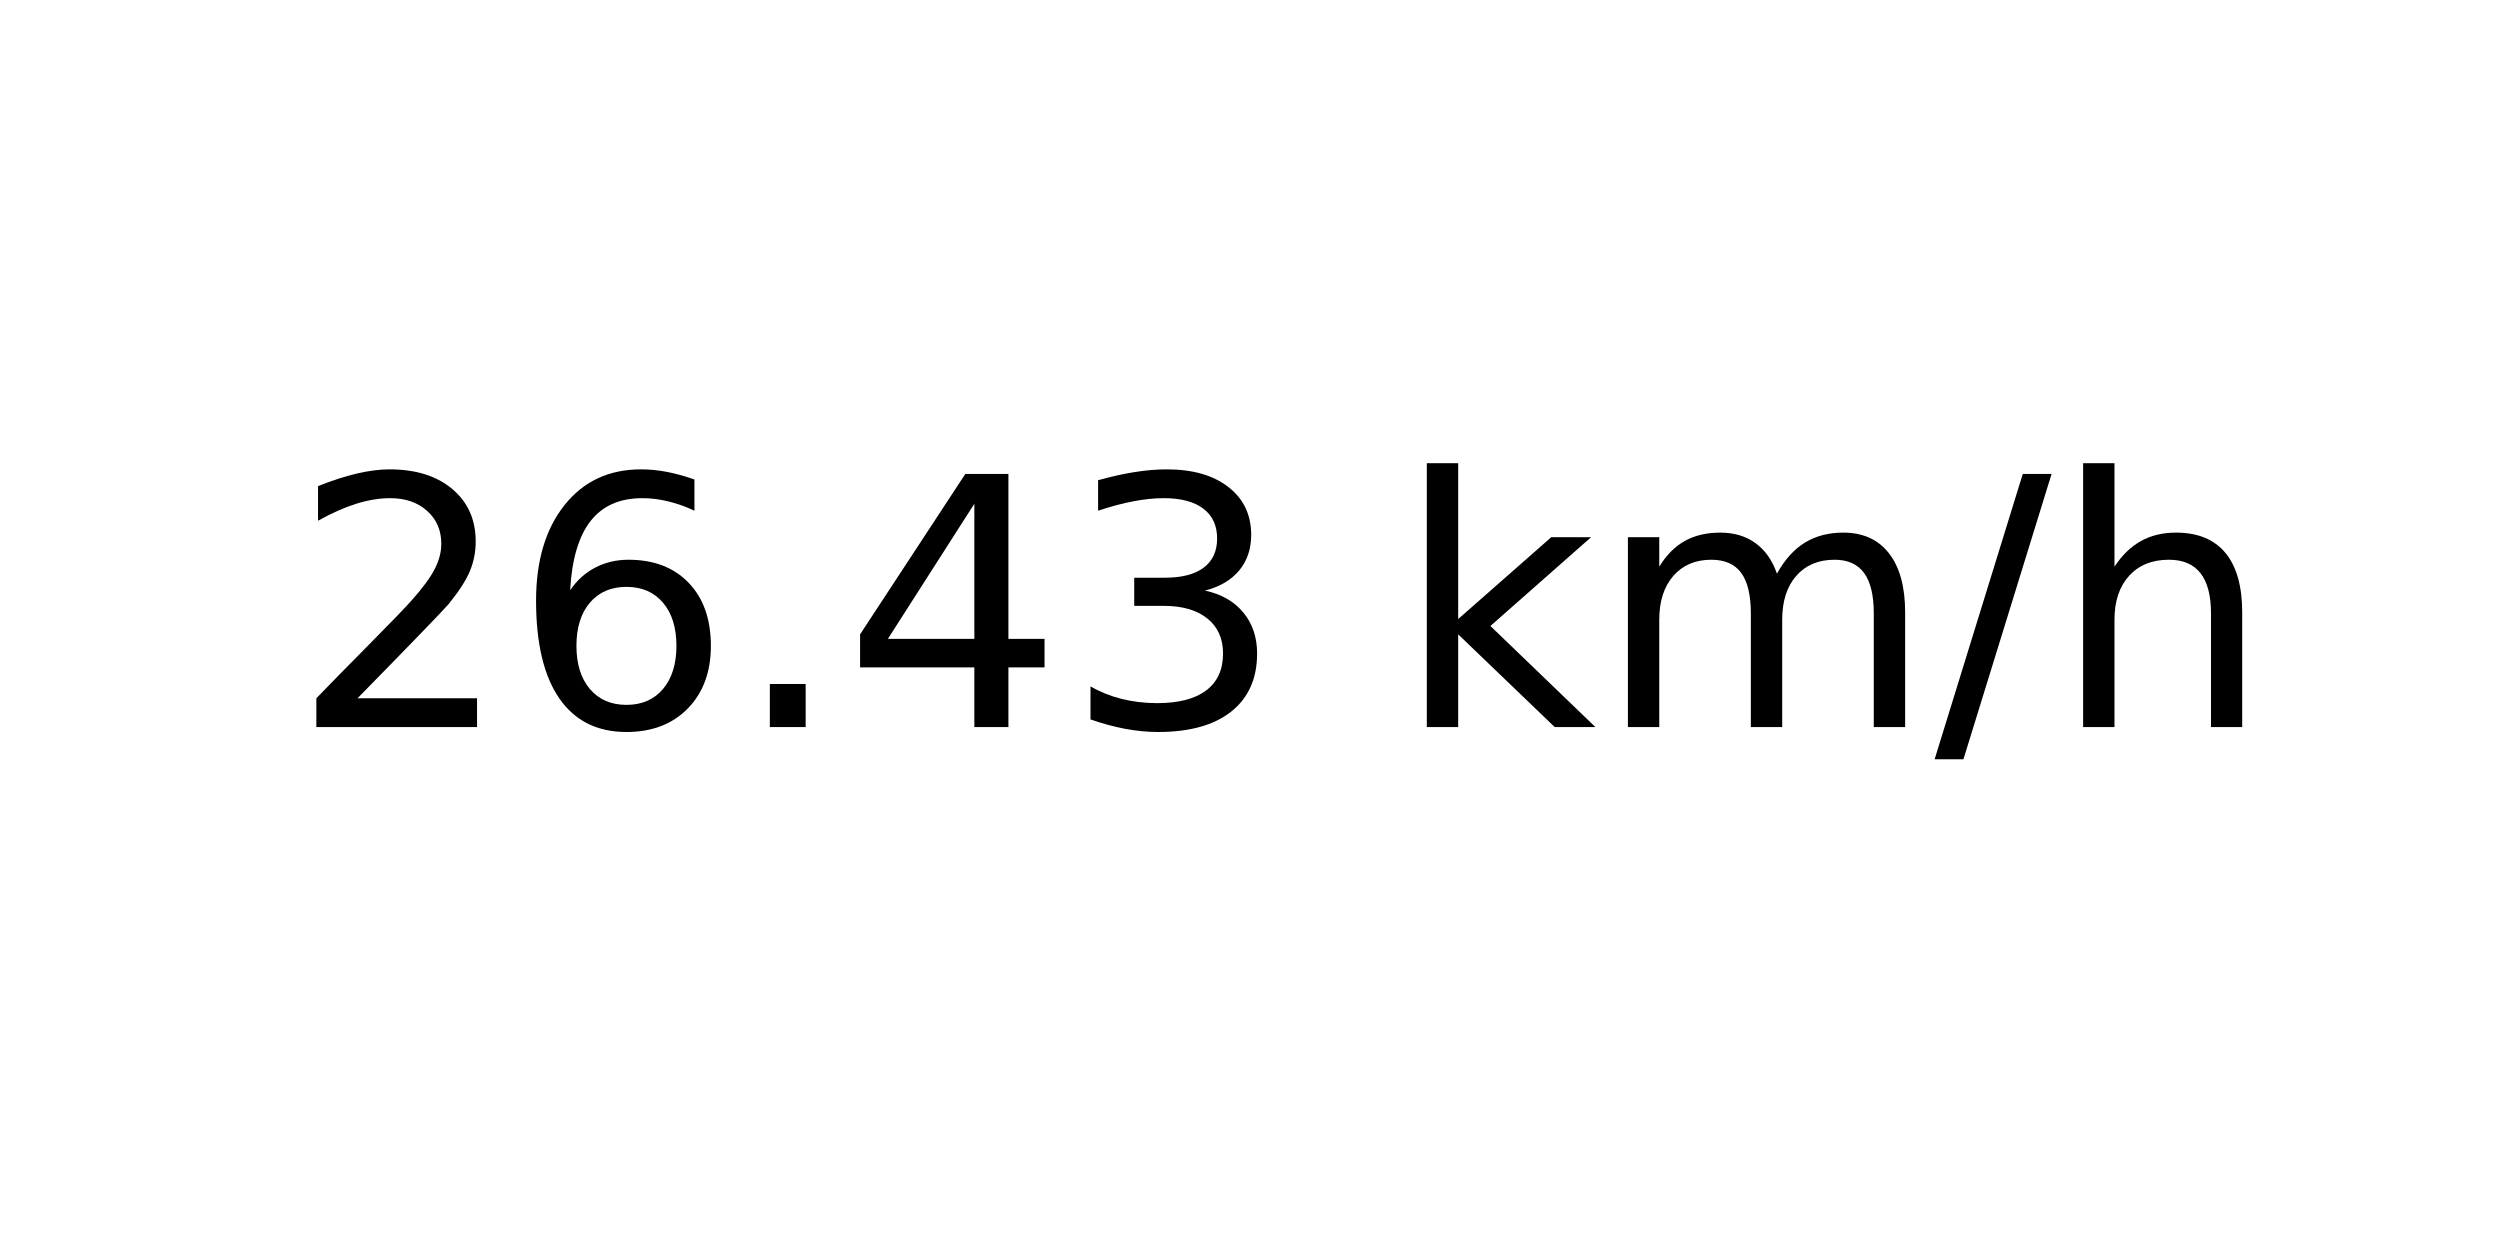
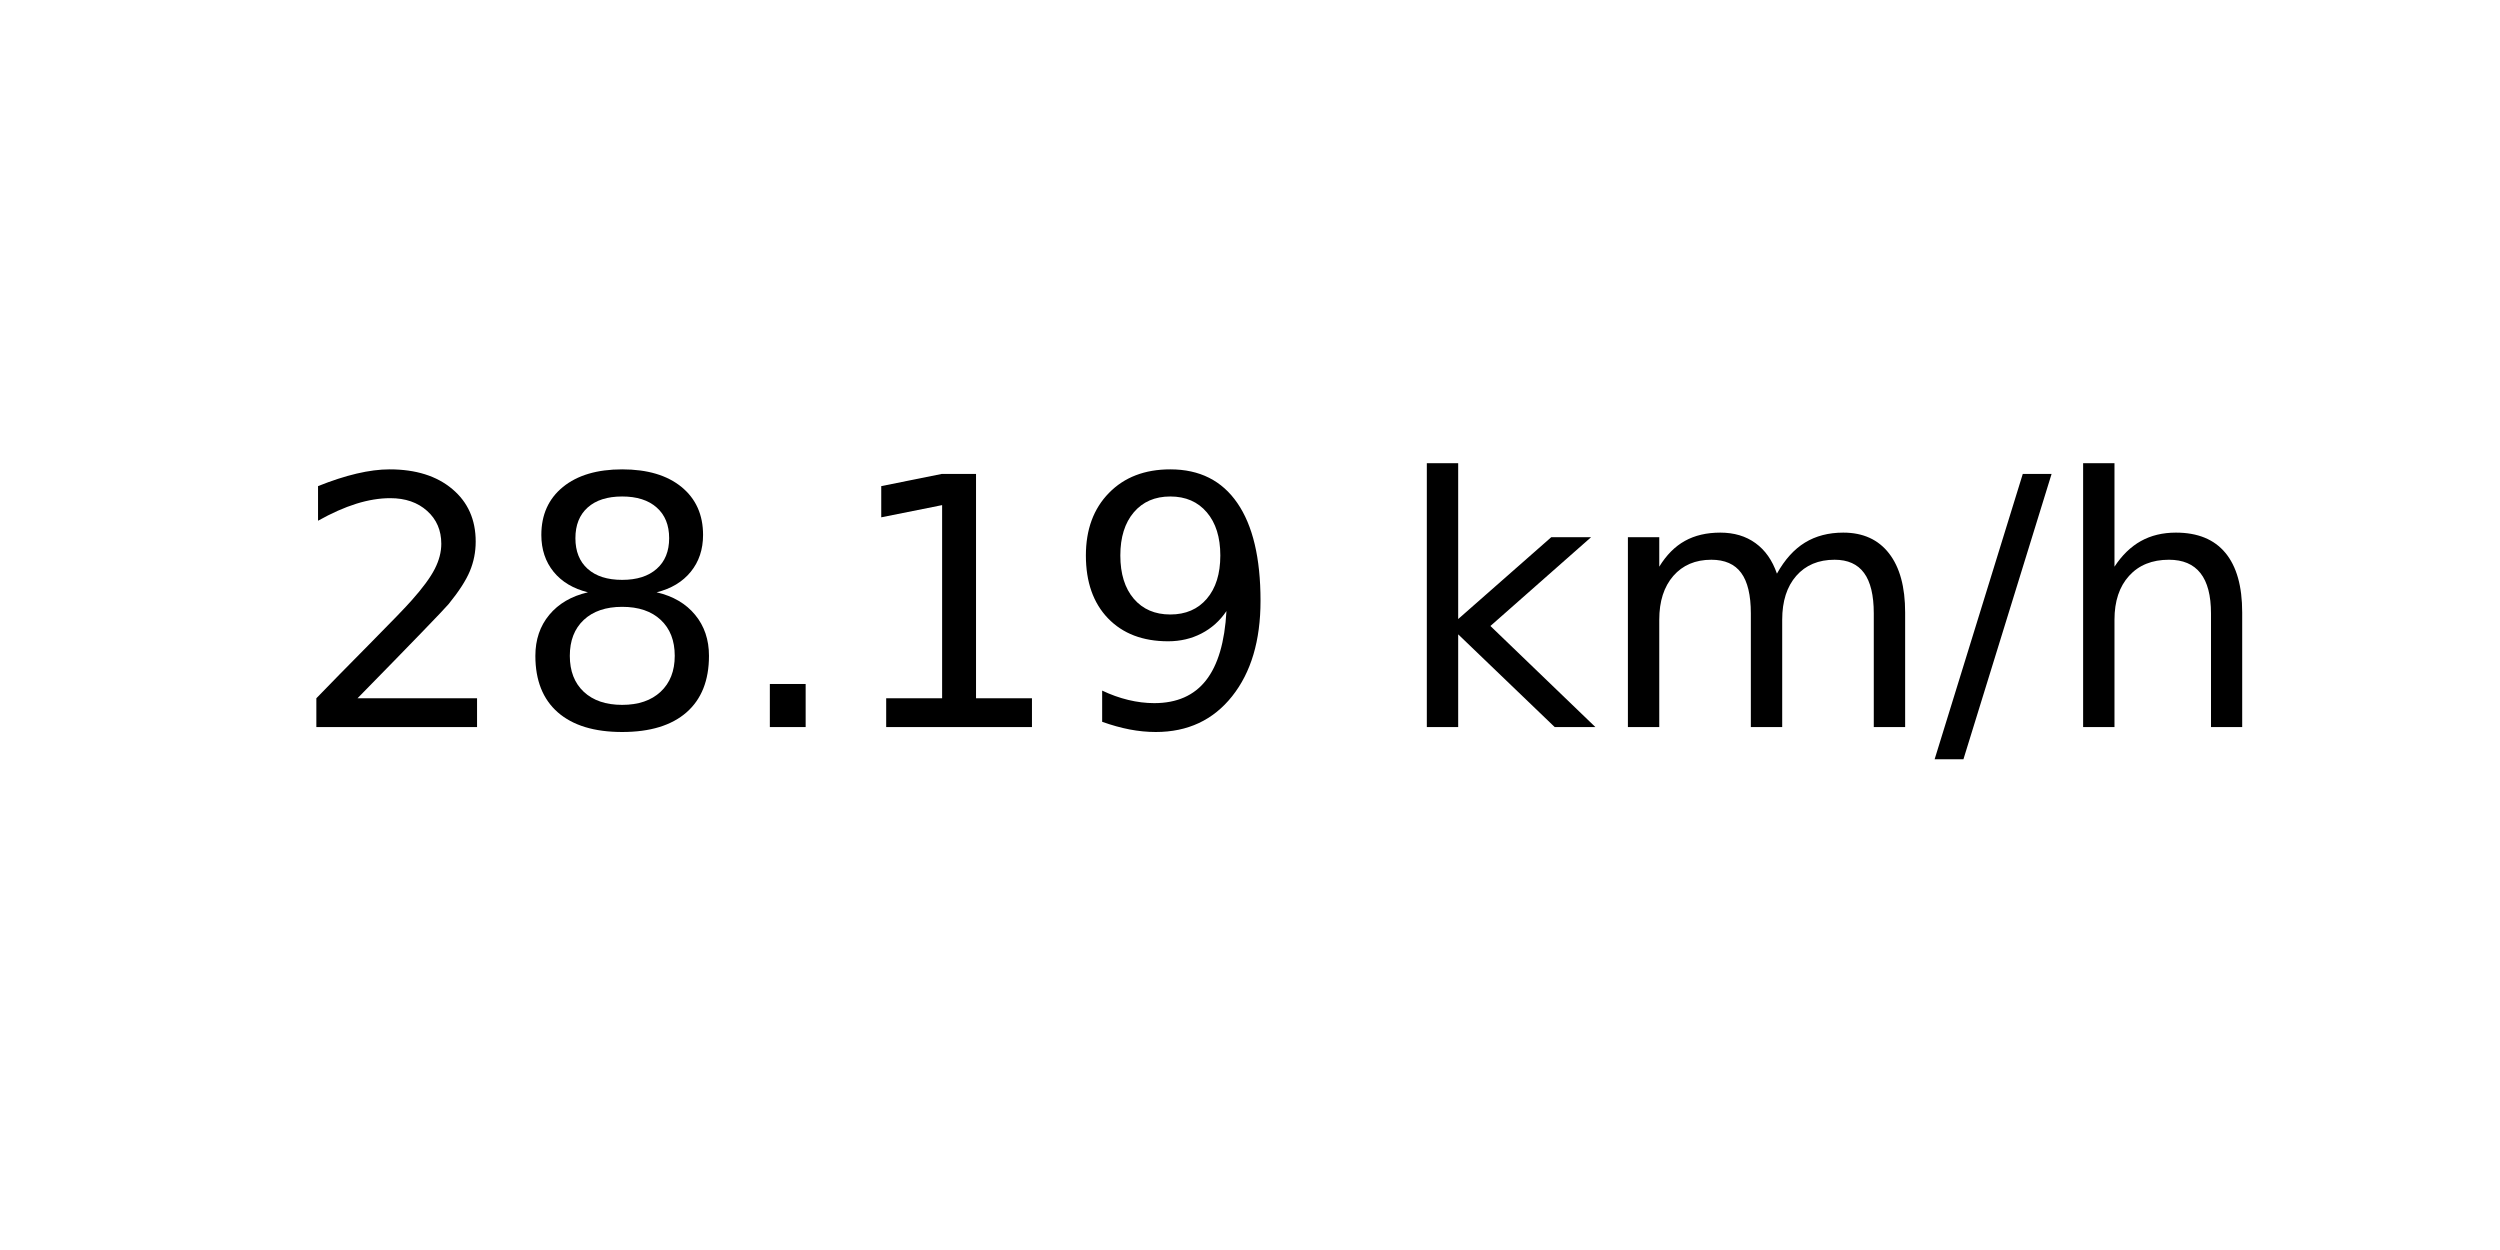
<svg xmlns="http://www.w3.org/2000/svg" xmlns:xlink="http://www.w3.org/1999/xlink" width="72pt" height="36pt" viewBox="0 0 72 36" version="1.1">
  <defs>
    <style type="text/css">*{stroke-linejoin: round; stroke-linecap: butt}</style>
  </defs>
  <g id="figure_1">
    <g id="axes_1">
      <g id="text_1">
        <g transform="translate(8.378125 20.93937) scale(0.1 -0.1)">
          <defs>
            <path id="DejaVuSans-32" d="M 1228 531  L 3431 531  L 3431 0  L 469 0  L 469 531  Q 828 903 1448 1529  Q 2069 2156 2228 2338  Q 2531 2678 2651 2914  Q 2772 3150 2772 3378  Q 2772 3750 2511 3984  Q 2250 4219 1831 4219  Q 1534 4219 1204 4116  Q 875 4013 500 3803  L 500 4441  Q 881 4594 1212 4672  Q 1544 4750 1819 4750  Q 2544 4750 2975 4387  Q 3406 4025 3406 3419  Q 3406 3131 3298 2873  Q 3191 2616 2906 2266  Q 2828 2175 2409 1742  Q 1991 1309 1228 531  z " transform="scale(0.015625)" />
-             <path id="DejaVuSans-36" d="M 2113 2584  Q 1688 2584 1439 2293  Q 1191 2003 1191 1497  Q 1191 994 1439 701  Q 1688 409 2113 409  Q 2538 409 2786 701  Q 3034 994 3034 1497  Q 3034 2003 2786 2293  Q 2538 2584 2113 2584  z M 3366 4563  L 3366 3988  Q 3128 4100 2886 4159  Q 2644 4219 2406 4219  Q 1781 4219 1451 3797  Q 1122 3375 1075 2522  Q 1259 2794 1537 2939  Q 1816 3084 2150 3084  Q 2853 3084 3261 2657  Q 3669 2231 3669 1497  Q 3669 778 3244 343  Q 2819 -91 2113 -91  Q 1303 -91 875 529  Q 447 1150 447 2328  Q 447 3434 972 4092  Q 1497 4750 2381 4750  Q 2619 4750 2861 4703  Q 3103 4656 3366 4563  z " transform="scale(0.015625)" />
+             <path id="DejaVuSans-38" d="M 2034 2216  Q 1584 2216 1326 1975  Q 1069 1734 1069 1313  Q 1069 891 1326 650  Q 1584 409 2034 409  Q 2484 409 2743 651  Q 3003 894 3003 1313  Q 3003 1734 2745 1975  Q 2488 2216 2034 2216  z M 1403 2484  Q 997 2584 770 2862  Q 544 3141 544 3541  Q 544 4100 942 4425  Q 1341 4750 2034 4750  Q 2731 4750 3128 4425  Q 3525 4100 3525 3541  Q 3525 3141 3298 2862  Q 3072 2584 2669 2484  Q 3125 2378 3379 2068  Q 3634 1759 3634 1313  Q 3634 634 3220 271  Q 2806 -91 2034 -91  Q 1263 -91 848 271  Q 434 634 434 1313  Q 434 1759 690 2068  Q 947 2378 1403 2484  z M 1172 3481  Q 1172 3119 1398 2916  Q 1625 2713 2034 2713  Q 2441 2713 2670 2916  Q 2900 3119 2900 3481  Q 2900 3844 2670 4047  Q 2441 4250 2034 4250  Q 1625 4250 1398 4047  Q 1172 3844 1172 3481  z " transform="scale(0.015625)" />
            <path id="DejaVuSans-2e" d="M 684 794  L 1344 794  L 1344 0  L 684 0  L 684 794  z " transform="scale(0.015625)" />
-             <path id="DejaVuSans-34" d="M 2419 4116  L 825 1625  L 2419 1625  L 2419 4116  z M 2253 4666  L 3047 4666  L 3047 1625  L 3713 1625  L 3713 1100  L 3047 1100  L 3047 0  L 2419 0  L 2419 1100  L 313 1100  L 313 1709  L 2253 4666  z " transform="scale(0.015625)" />
-             <path id="DejaVuSans-33" d="M 2597 2516  Q 3050 2419 3304 2112  Q 3559 1806 3559 1356  Q 3559 666 3084 287  Q 2609 -91 1734 -91  Q 1441 -91 1130 -33  Q 819 25 488 141  L 488 750  Q 750 597 1062 519  Q 1375 441 1716 441  Q 2309 441 2620 675  Q 2931 909 2931 1356  Q 2931 1769 2642 2001  Q 2353 2234 1838 2234  L 1294 2234  L 1294 2753  L 1863 2753  Q 2328 2753 2575 2939  Q 2822 3125 2822 3475  Q 2822 3834 2567 4026  Q 2313 4219 1838 4219  Q 1578 4219 1281 4162  Q 984 4106 628 3988  L 628 4550  Q 988 4650 1302 4700  Q 1616 4750 1894 4750  Q 2613 4750 3031 4423  Q 3450 4097 3450 3541  Q 3450 3153 3228 2886  Q 3006 2619 2597 2516  z " transform="scale(0.015625)" />
+             <path id="DejaVuSans-31" d="M 794 531  L 1825 531  L 1825 4091  L 703 3866  L 703 4441  L 1819 4666  L 2450 4666  L 2450 531  L 3481 531  L 3481 0  L 794 0  L 794 531  z " transform="scale(0.015625)" />
+             <path id="DejaVuSans-39" d="M 703 97  L 703 672  Q 941 559 1184 500  Q 1428 441 1663 441  Q 2288 441 2617 861  Q 2947 1281 2994 2138  Q 2813 1869 2534 1725  Q 2256 1581 1919 1581  Q 1219 1581 811 2004  Q 403 2428 403 3163  Q 403 3881 828 4315  Q 1253 4750 1959 4750  Q 2769 4750 3195 4129  Q 3622 3509 3622 2328  Q 3622 1225 3098 567  Q 2575 -91 1691 -91  Q 1453 -91 1209 -44  Q 966 3 703 97  z M 1959 2075  Q 2384 2075 2632 2365  Q 2881 2656 2881 3163  Q 2881 3666 2632 3958  Q 2384 4250 1959 4250  Q 1534 4250 1286 3958  Q 1038 3666 1038 3163  Q 1038 2656 1286 2365  Q 1534 2075 1959 2075  z " transform="scale(0.015625)" />
            <path id="DejaVuSans-20" transform="scale(0.015625)" />
            <path id="DejaVuSans-6b" d="M 581 4863  L 1159 4863  L 1159 1991  L 2875 3500  L 3609 3500  L 1753 1863  L 3688 0  L 2938 0  L 1159 1709  L 1159 0  L 581 0  L 581 4863  z " transform="scale(0.015625)" />
            <path id="DejaVuSans-6d" d="M 3328 2828  Q 3544 3216 3844 3400  Q 4144 3584 4550 3584  Q 5097 3584 5394 3201  Q 5691 2819 5691 2113  L 5691 0  L 5113 0  L 5113 2094  Q 5113 2597 4934 2840  Q 4756 3084 4391 3084  Q 3944 3084 3684 2787  Q 3425 2491 3425 1978  L 3425 0  L 2847 0  L 2847 2094  Q 2847 2600 2669 2842  Q 2491 3084 2119 3084  Q 1678 3084 1418 2786  Q 1159 2488 1159 1978  L 1159 0  L 581 0  L 581 3500  L 1159 3500  L 1159 2956  Q 1356 3278 1631 3431  Q 1906 3584 2284 3584  Q 2666 3584 2933 3390  Q 3200 3197 3328 2828  z " transform="scale(0.015625)" />
            <path id="DejaVuSans-2f" d="M 1625 4666  L 2156 4666  L 531 -594  L 0 -594  L 1625 4666  z " transform="scale(0.015625)" />
            <path id="DejaVuSans-68" d="M 3513 2113  L 3513 0  L 2938 0  L 2938 2094  Q 2938 2591 2744 2837  Q 2550 3084 2163 3084  Q 1697 3084 1428 2787  Q 1159 2491 1159 1978  L 1159 0  L 581 0  L 581 4863  L 1159 4863  L 1159 2956  Q 1366 3272 1645 3428  Q 1925 3584 2291 3584  Q 2894 3584 3203 3211  Q 3513 2838 3513 2113  z " transform="scale(0.015625)" />
          </defs>
          <use xlink:href="#DejaVuSans-32" />
-           <use xlink:href="#DejaVuSans-36" x="63.623" />
+           <use xlink:href="#DejaVuSans-38" x="63.623" />
          <use xlink:href="#DejaVuSans-2e" x="127.246" />
-           <use xlink:href="#DejaVuSans-34" x="159.033" />
-           <use xlink:href="#DejaVuSans-33" x="222.656" />
+           <use xlink:href="#DejaVuSans-31" x="159.033" />
+           <use xlink:href="#DejaVuSans-39" x="222.656" />
          <use xlink:href="#DejaVuSans-20" x="286.279" />
          <use xlink:href="#DejaVuSans-6b" x="318.066" />
          <use xlink:href="#DejaVuSans-6d" x="375.977" />
          <use xlink:href="#DejaVuSans-2f" x="473.389" />
          <use xlink:href="#DejaVuSans-68" x="507.08" />
        </g>
      </g>
    </g>
  </g>
</svg>
